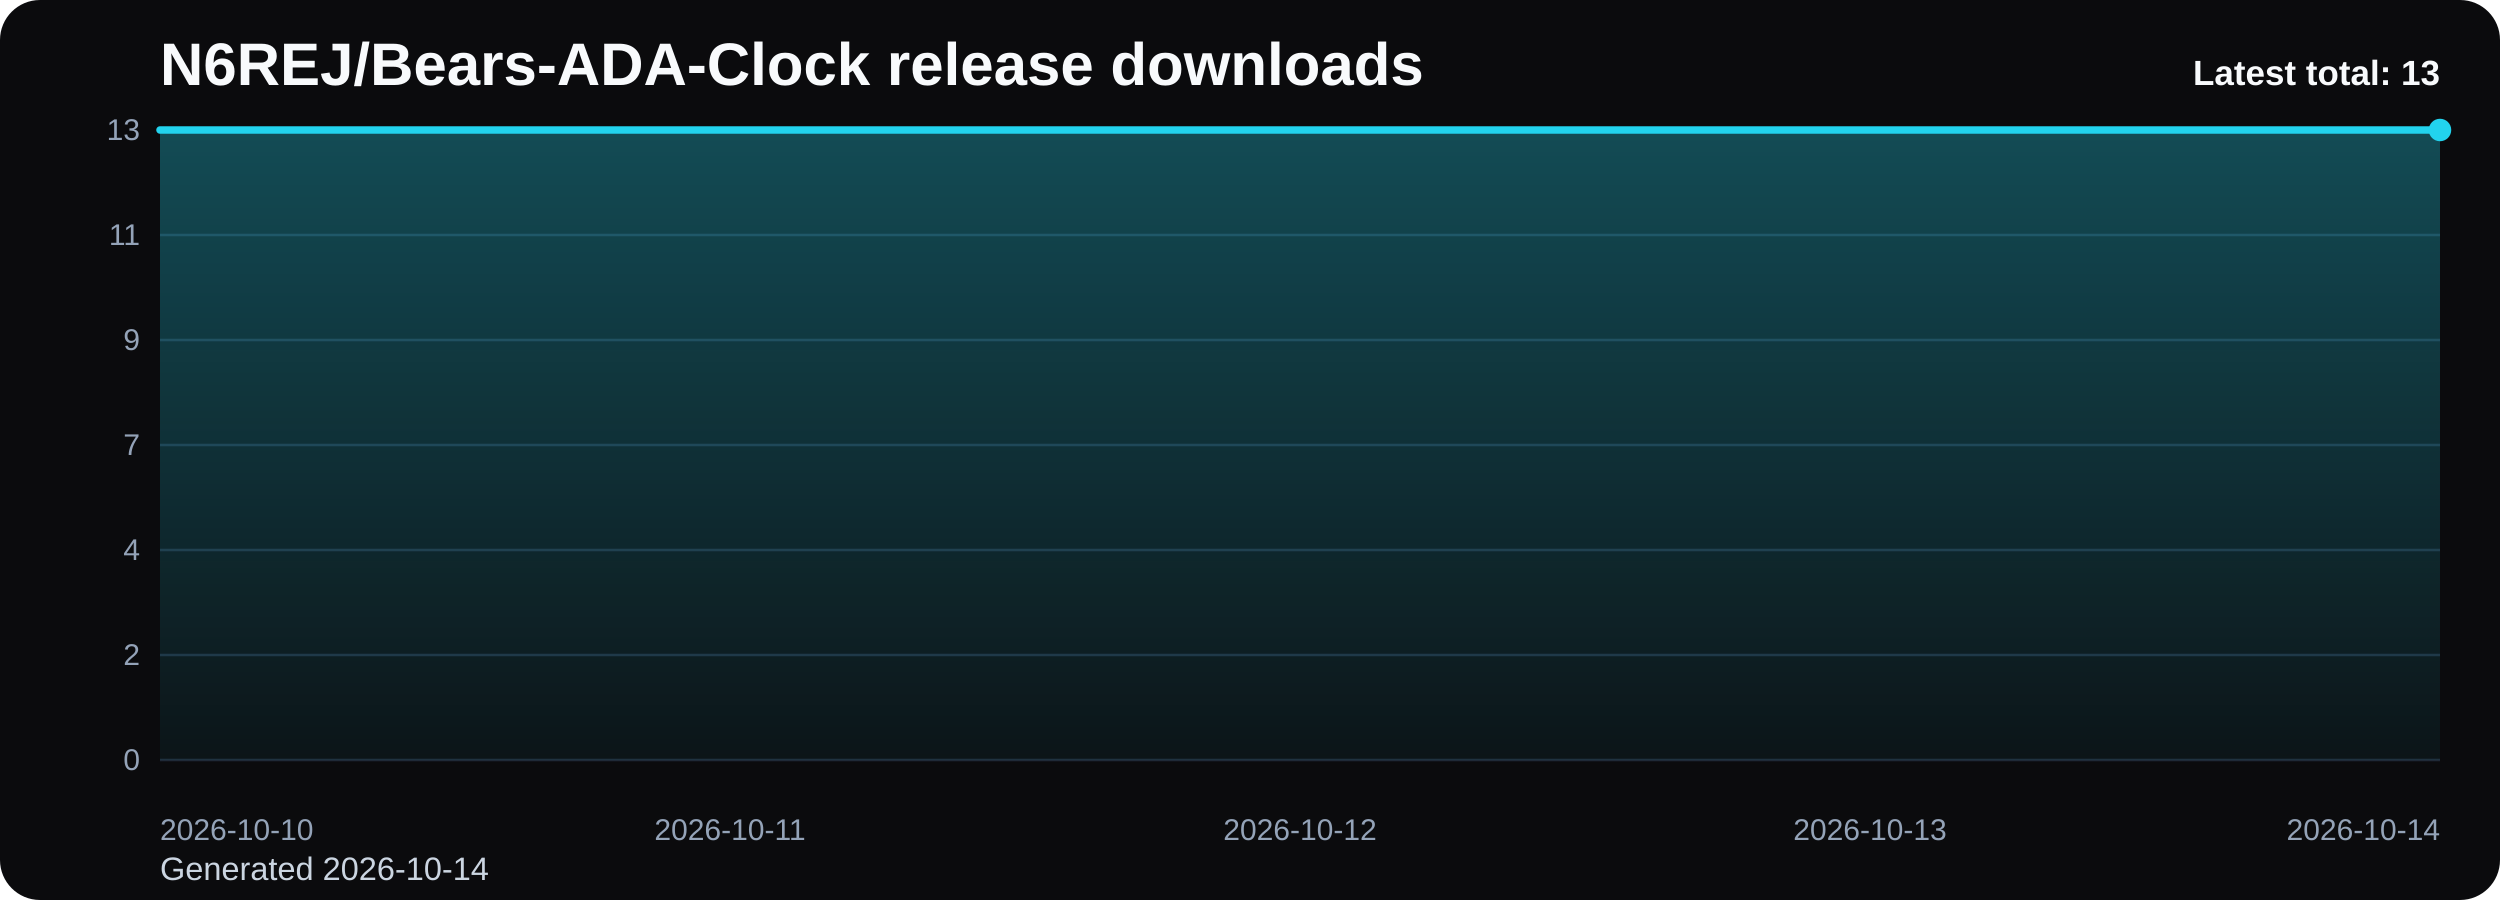
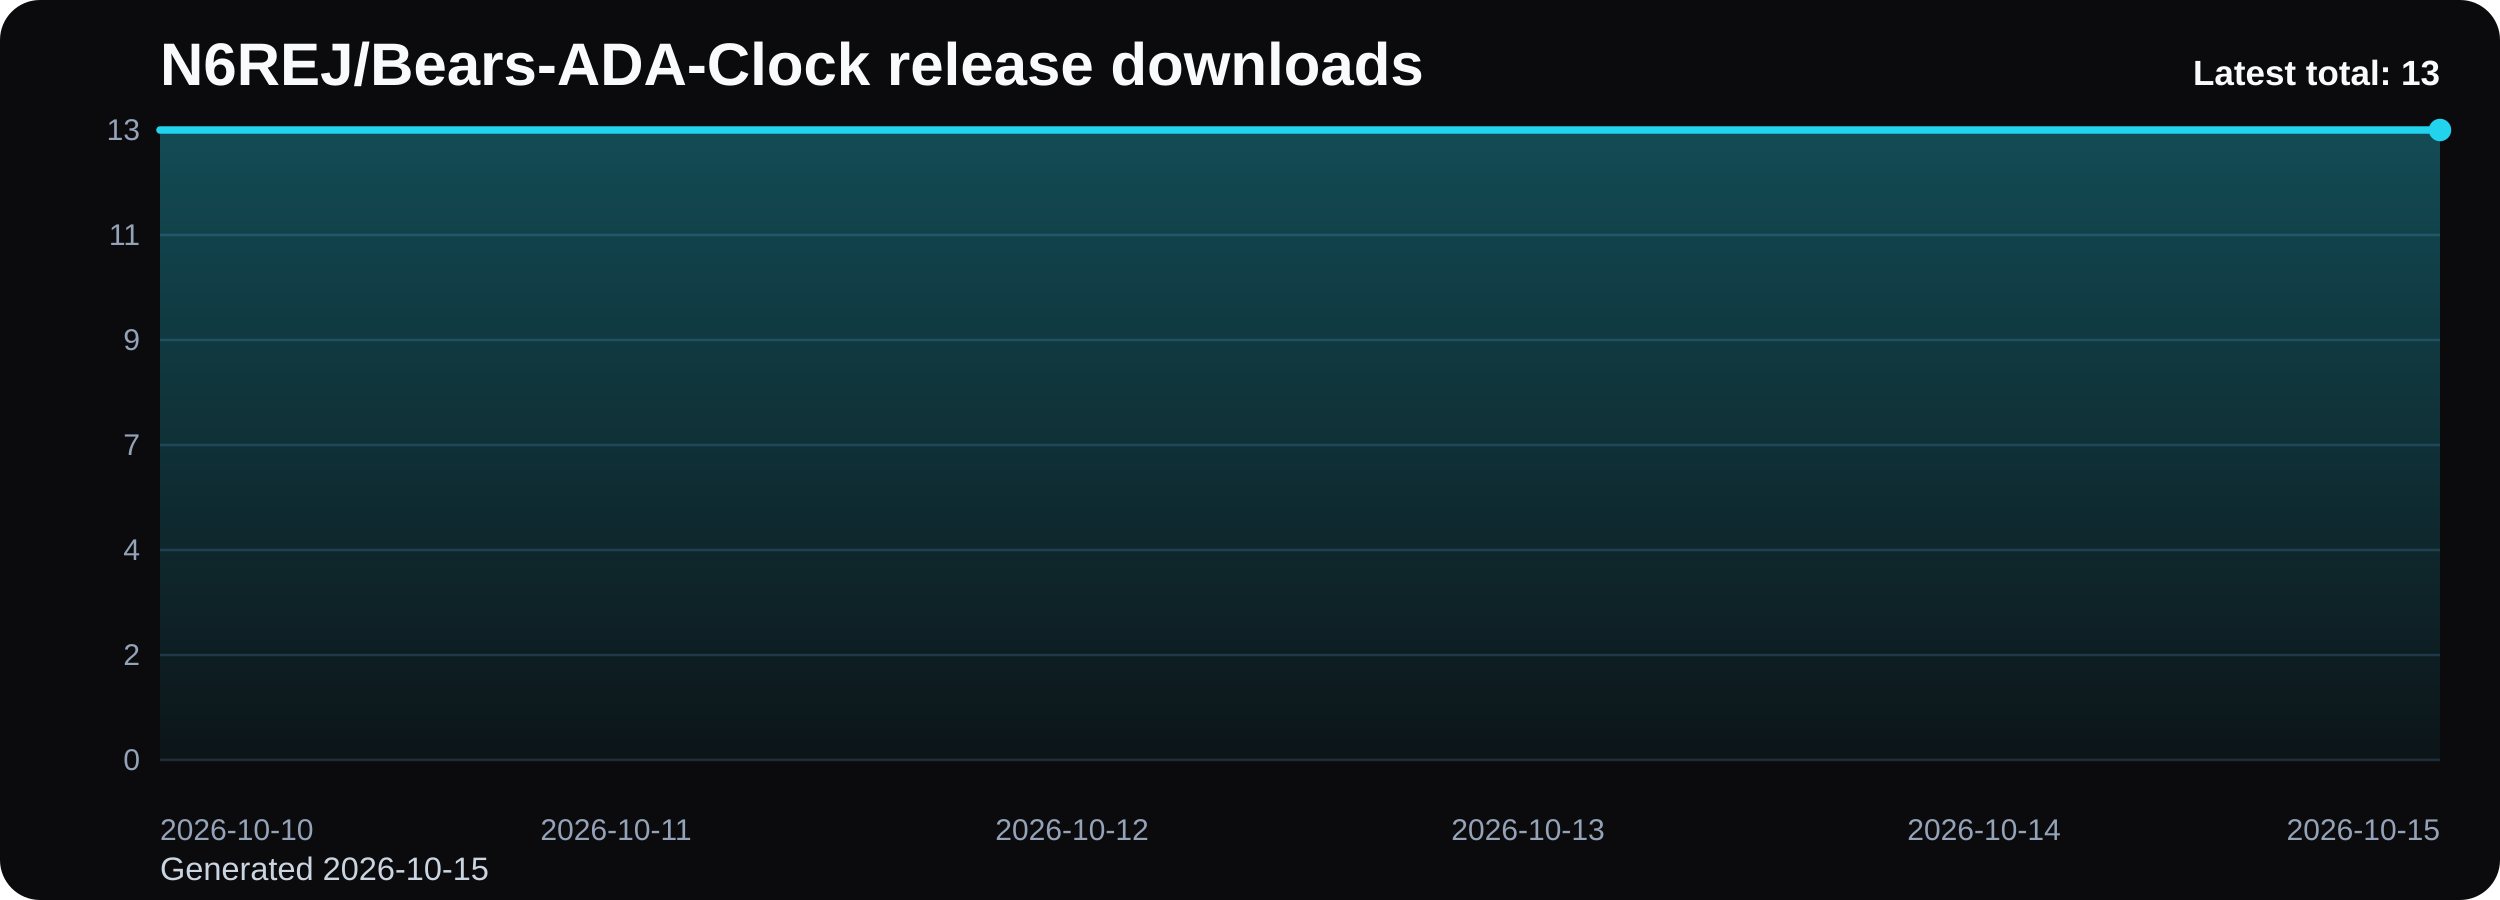
<svg xmlns="http://www.w3.org/2000/svg" viewBox="0 0 1000 360" role="img" aria-label="N6REJ/Bears-ADA-Clock release downloads chart">
  <defs>
    <linearGradient id="fill-total-trend-black" x1="0" y1="0" x2="0" y2="1">
      <stop offset="0%" stop-color="#22d3ee" stop-opacity="0.32" />
      <stop offset="100%" stop-color="#22d3ee" stop-opacity="0.05" />
    </linearGradient>
    <style>
      .bg { fill: #0b0b0d; }
      .title { font: 700 24px Arial, sans-serif; fill: #f8fafc; }
      .sub { font: 400 13px Arial, sans-serif; fill: #cbd5e1; }
      .grid { stroke: #1f2937; stroke-width: 1; }
      .axis { font: 400 12px Arial, sans-serif; fill: #94a3b8; }
      .line { fill: none; stroke: #22d3ee; stroke-width: 3; stroke-linecap: round; stroke-linejoin: round; }
      .dot { fill: #22d3ee; }
      .value { font: 600 11px Arial, sans-serif; fill: #cbd5e1; }
      .latest { font: 700 14px Arial, sans-serif; fill: #f8fafc; }
    </style>
  </defs>
  <rect class="bg" x="0" y="0" width="1000" height="360" rx="16" />
  <text class="title" x="64" y="34">N6REJ/Bears-ADA-Clock release downloads</text>
-   <text class="sub" x="64" y="352">Generated 2026-10-14</text>
+   <text class="sub" x="64" y="352">Generated 2026-10-15</text>
  <line x1="64" y1="52.00" x2="976" y2="52.00" class="grid" />
  <text x="56" y="56.00" text-anchor="end" class="axis">13</text>
  <line x1="64" y1="94.00" x2="976" y2="94.00" class="grid" />
  <text x="56" y="98.00" text-anchor="end" class="axis">11</text>
  <line x1="64" y1="136.00" x2="976" y2="136.00" class="grid" />
  <text x="56" y="140.00" text-anchor="end" class="axis">9</text>
  <line x1="64" y1="178.00" x2="976" y2="178.00" class="grid" />
  <text x="56" y="182.00" text-anchor="end" class="axis">7</text>
  <line x1="64" y1="220.00" x2="976" y2="220.00" class="grid" />
  <text x="56" y="224.00" text-anchor="end" class="axis">4</text>
  <line x1="64" y1="262.00" x2="976" y2="262.00" class="grid" />
  <text x="56" y="266.00" text-anchor="end" class="axis">2</text>
  <line x1="64" y1="304.00" x2="976" y2="304.00" class="grid" />
  <text x="56" y="308.00" text-anchor="end" class="axis">0</text>
-   <path d="M 64.00 304 L 64.00 52.00 L 292.00 52.00 L 520.00 52.00 L 748.00 52.00 L 976.00 52.00 L 976.00 304 Z" fill="url(#fill-total-trend-black)" />
-   <polyline class="line" points="64.00,52.00 292.00,52.00 520.00,52.00 748.00,52.00 976.00,52.00" />
+   <path d="M 64.00 304 L 64.00 52.00 L 246.40 52.00 L 428.80 52.00 L 611.20 52.00 L 793.60 52.00 L 976.00 52.00 L 976.00 304 Z" fill="url(#fill-total-trend-black)" />
+   <polyline class="line" points="64.00,52.00 246.40,52.00 428.80,52.00 611.20,52.00 793.60,52.00 976.00,52.00" />
  <circle class="dot" cx="976.00" cy="52.00" r="4.5" />
  <text class="axis" x="64.00" y="336" text-anchor="start">2026-10-10</text>
-   <text class="axis" x="292.00" y="336" text-anchor="middle">2026-10-11</text>
-   <text class="axis" x="520.00" y="336" text-anchor="middle">2026-10-12</text>
-   <text class="axis" x="748.00" y="336" text-anchor="middle">2026-10-13</text>
-   <text class="axis" x="976.00" y="336" text-anchor="end">2026-10-14</text>
+   <text class="axis" x="246.40" y="336" text-anchor="middle">2026-10-11</text>
+   <text class="axis" x="428.80" y="336" text-anchor="middle">2026-10-12</text>
+   <text class="axis" x="611.20" y="336" text-anchor="middle">2026-10-13</text>
+   <text class="axis" x="793.60" y="336" text-anchor="middle">2026-10-14</text>
+   <text class="axis" x="976.00" y="336" text-anchor="end">2026-10-15</text>
  <text class="latest" x="976" y="34" text-anchor="end">Latest total: 13</text>
</svg>
